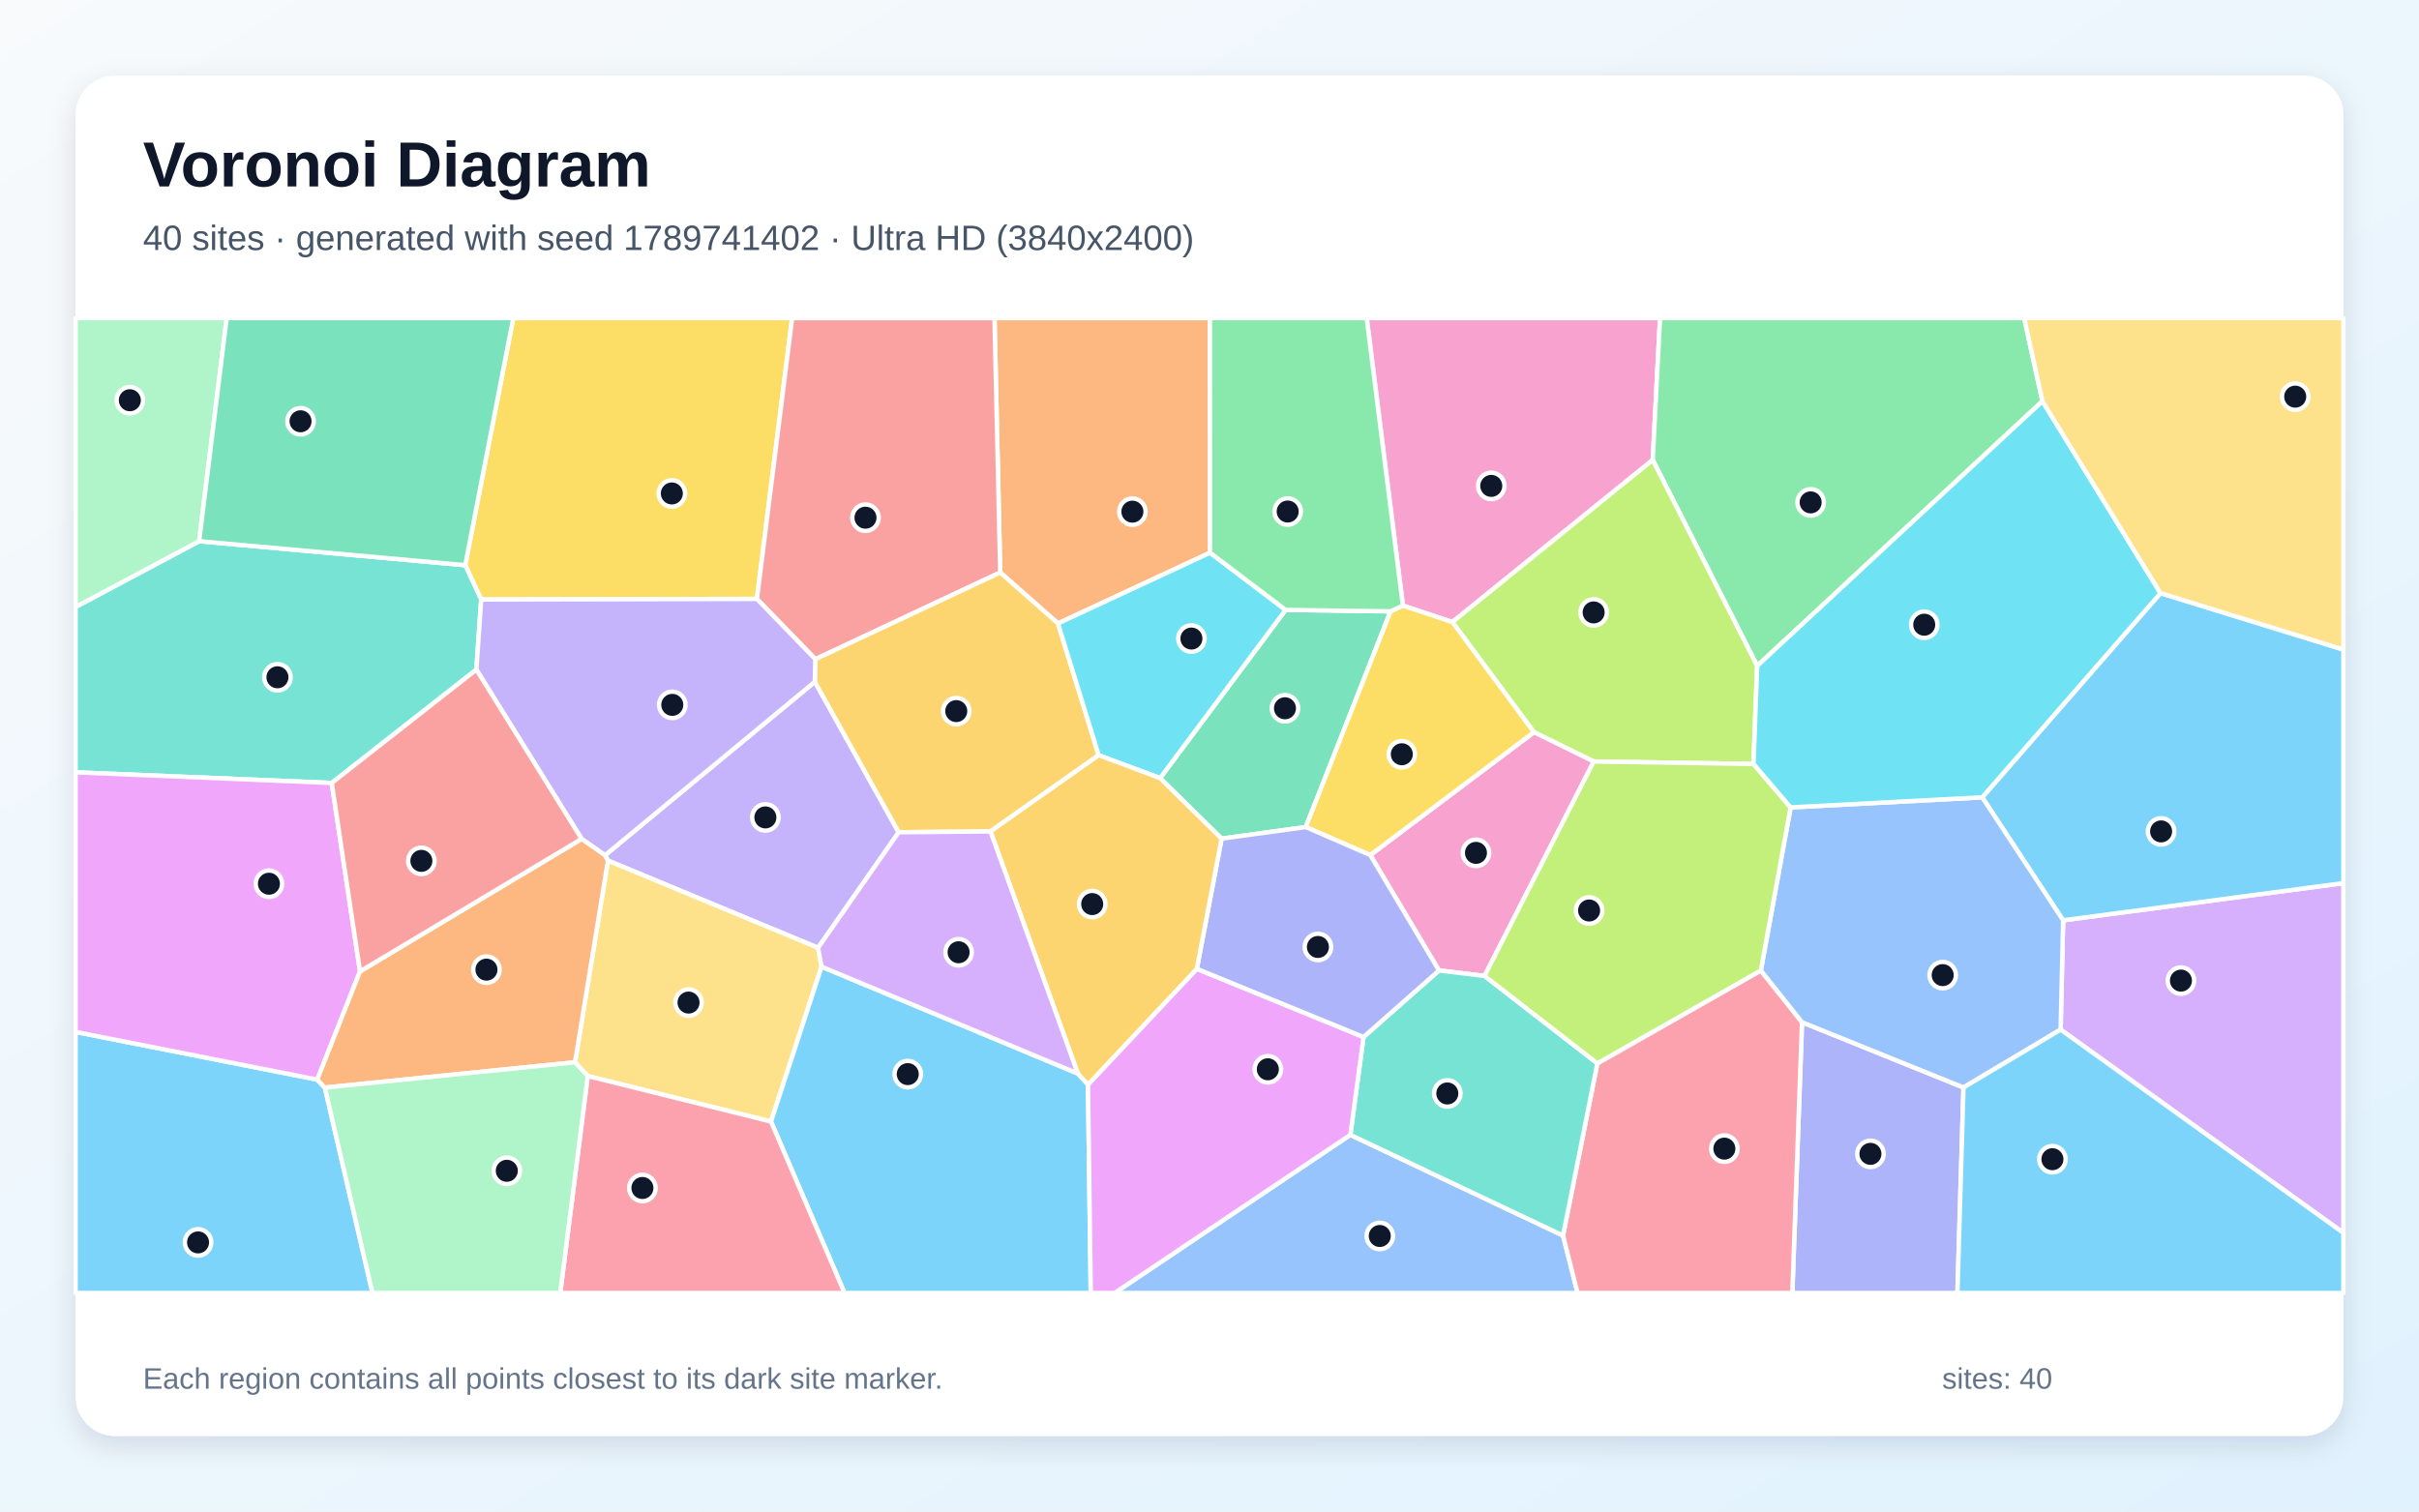
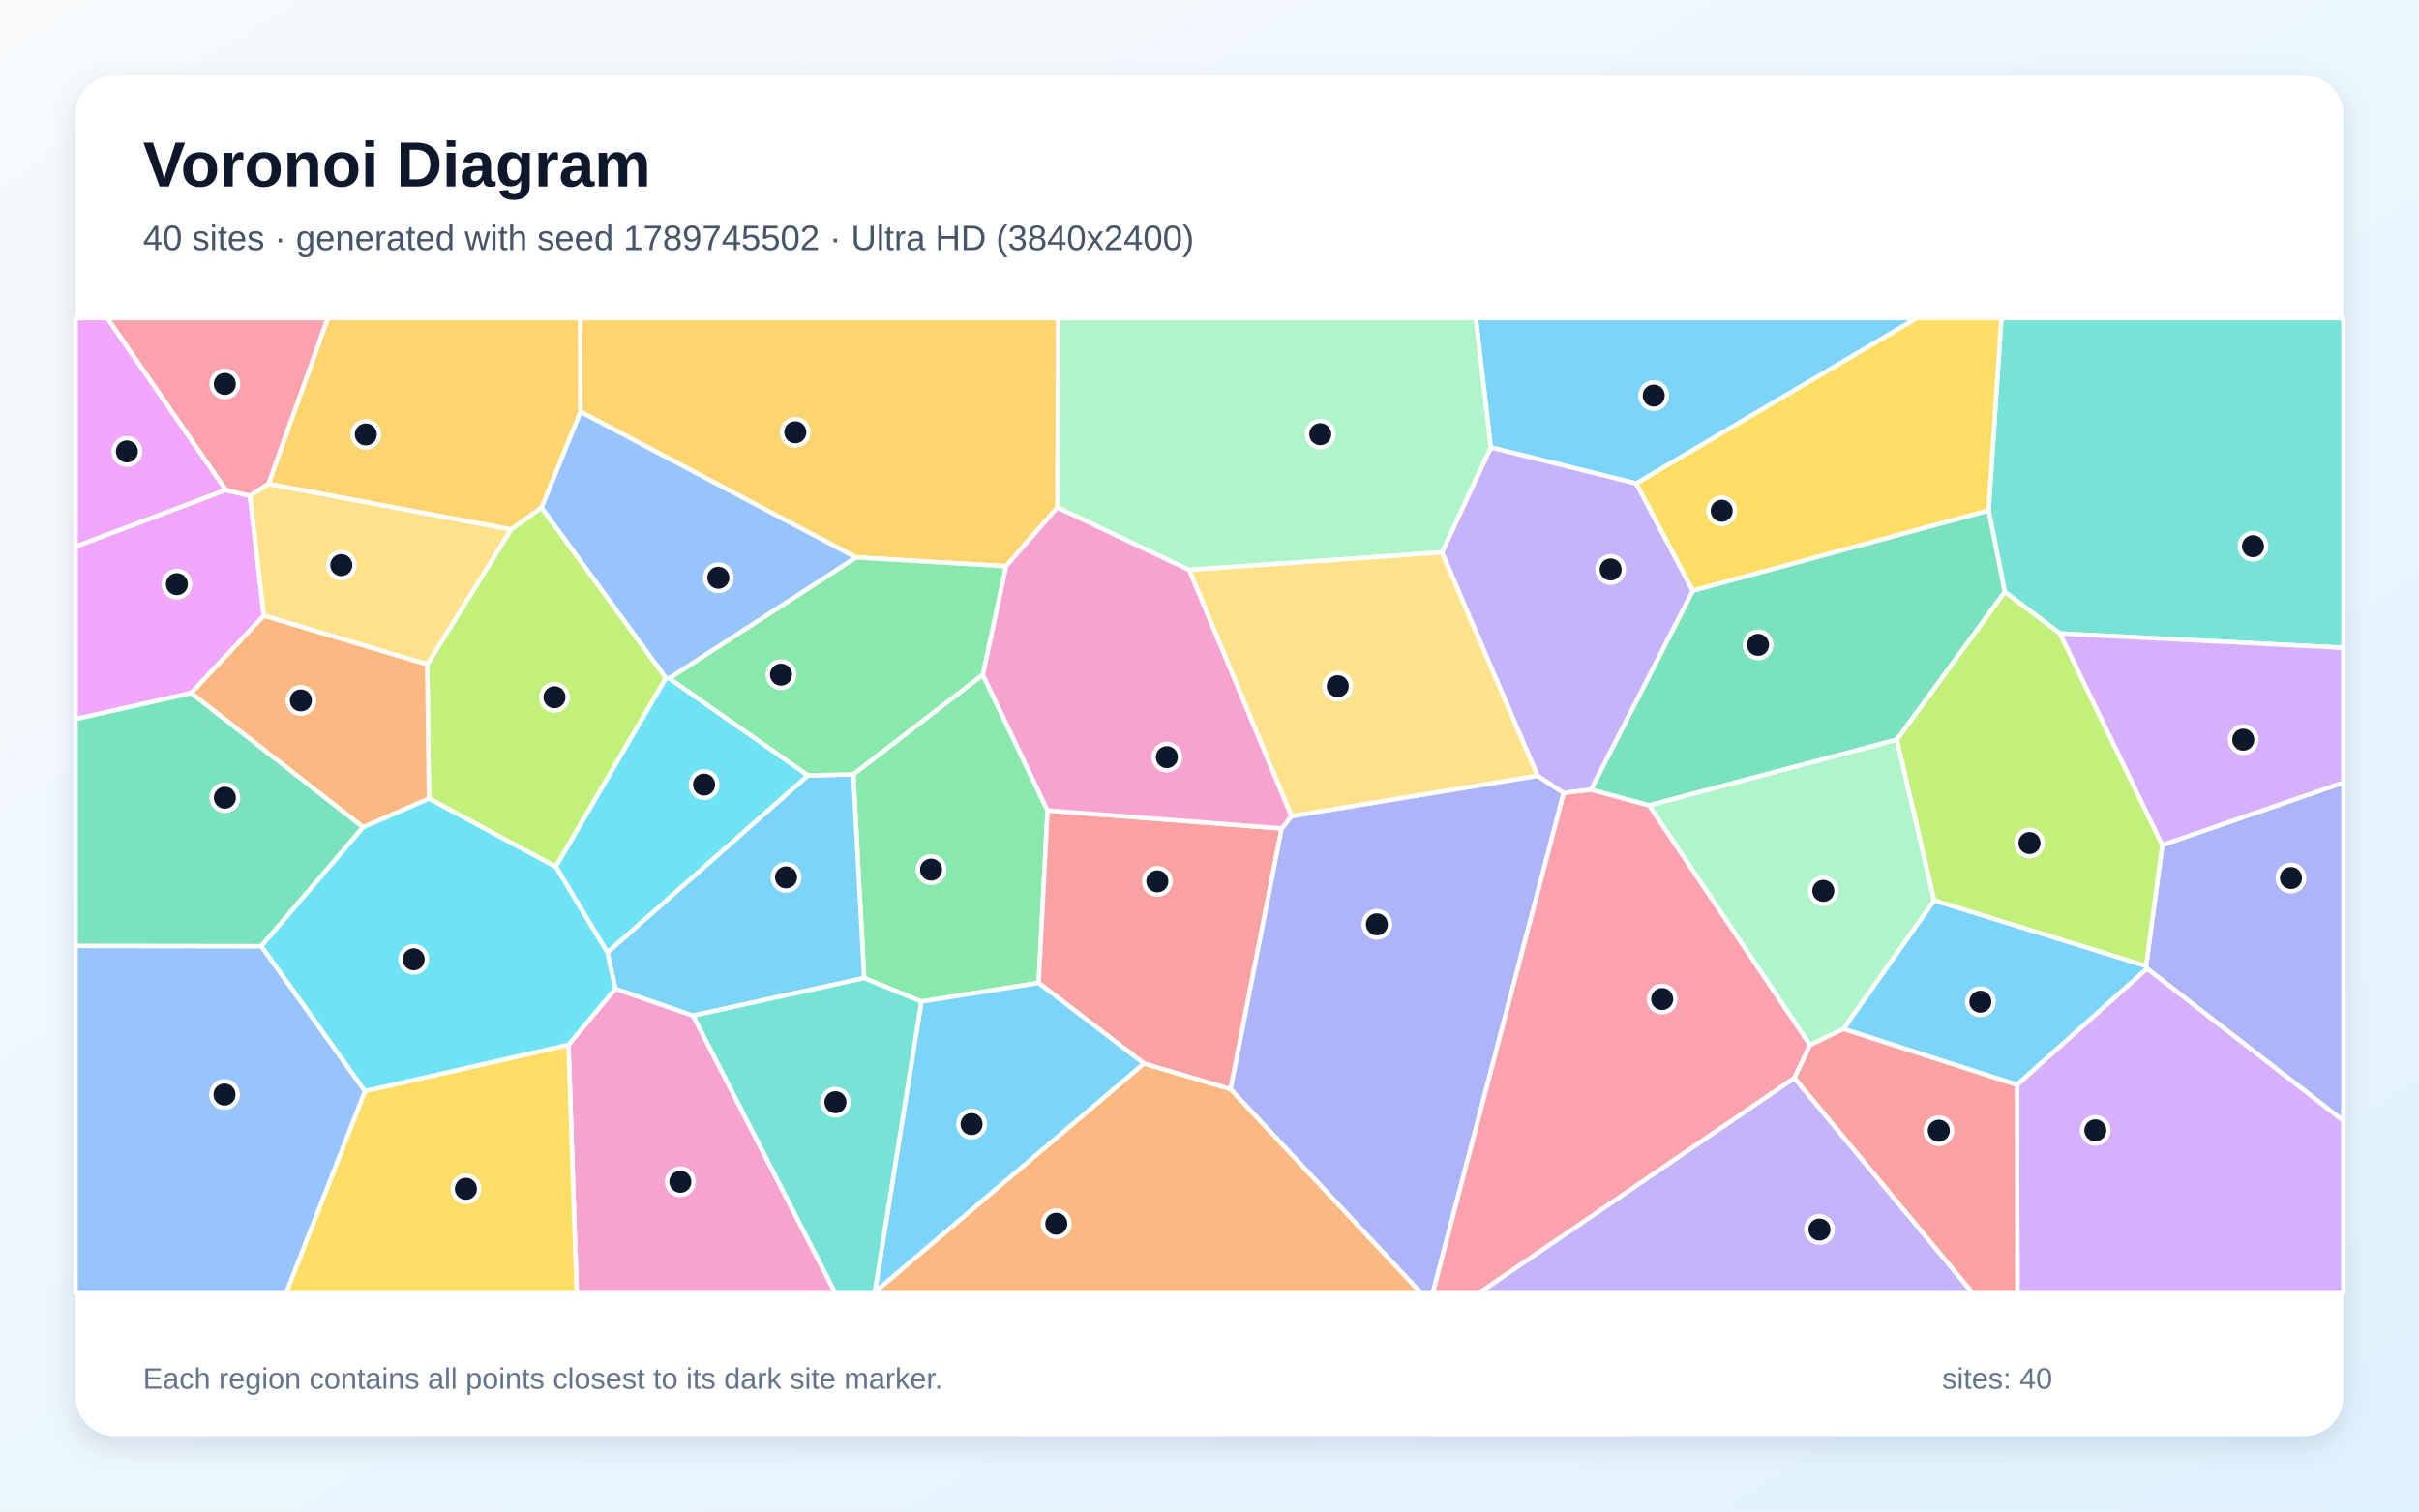
<svg xmlns="http://www.w3.org/2000/svg" width="3840" height="2400" viewBox="0 0 3840 2400" role="img" aria-labelledby="title description">
  <defs>
    <linearGradient id="background" x1="0" y1="0" x2="1" y2="1">
      <stop stop-color="#F8FAFC" />
      <stop offset="1" stop-color="#E0F2FE" />
    </linearGradient>
    <filter id="shadow" x="-5%" y="-5%" width="110%" height="110%">
      <feDropShadow dx="0" dy="15" stdDeviation="22" flood-color="#0F172A" flood-opacity=".12" />
    </filter>
  </defs>
  <rect width="3840" height="2400" fill="url(#background)" />
  <rect x="120" y="120" width="3600" height="2160" rx="63" fill="#FFFFFF" filter="url(#shadow)" />
  <g font-family="Arial, sans-serif">
    <text x="227" y="296" font-size="101" font-weight="700" fill="#0F172A">Voronoi Diagram</text>
-     <text x="227" y="397" font-size="56" fill="#475569">40 sites · generated with seed 1789741402 · Ultra HD (3840x2400)</text>
+     <text x="227" y="397" font-size="56" fill="#475569">40 sites · generated with seed 1789745502 · Ultra HD (3840x2400)</text>
  </g>
  <g stroke="#FFFFFF" stroke-width="7" stroke-linejoin="round">
-     <polygon points="120.0,1638.5 503.6,1714.2 515.7,1726.9 591.3,2053.0 120.0,2053.0" fill="#38BDF8" fill-opacity="0.65" />
-     <polygon points="1298.6,1504.9 965.1,1366.5 960.4,1358.0 1293.5,1082.5 1426.6,1321.5" fill="#A78BFA" fill-opacity="0.65" />
-     <polygon points="2305.6,987.7 2227.0,961.5 2169.5,505.0 2635.2,505.0 2623.6,730.3" fill="#F472B6" fill-opacity="0.65" />
-     <polygon points="1920.9,877.6 1679.5,989.9 1587.8,909.0 1578.7,505.0 1920.7,505.0" fill="#FB923C" fill-opacity="0.65" />
-     <polygon points="1201.6,951.0 763.9,951.9 738.5,897.4 814.8,505.0 1257.5,505.0" fill="#FACC15" fill-opacity="0.65" />
-     <polygon points="3242.2,637.0 2789.4,1057.3 2623.6,730.3 2635.2,505.0 3213.3,505.0" fill="#4ADE80" fill-opacity="0.65" />
-     <polygon points="316.1,859.3 738.5,897.4 763.9,951.9 756.2,1063.2 526.6,1243.2 120.0,1226.3 120.0,963.7" fill="#2DD4BF" fill-opacity="0.65" />
-     <polygon points="2143.6,1801.9 2481.2,1961.8 2504.3,2053.0 1769.4,2053.0" fill="#60A5FA" fill-opacity="0.65" />
-     <polygon points="526.6,1243.2 571.5,1542.4 503.6,1714.2 120.0,1638.5 120.0,1226.3" fill="#E879F9" fill-opacity="0.65" />
-     <polygon points="2207.4,970.7 2072.8,1313.2 1939.2,1331.6 1841.5,1235.5 2040.8,968.4" fill="#34D399" fill-opacity="0.65" />
-     <polygon points="1587.8,909.0 1294.3,1046.7 1201.6,951.0 1257.5,505.0 1578.7,505.0" fill="#F87171" fill-opacity="0.65" />
-     <polygon points="2860.6,1623.1 3116.9,1726.7 3107.3,2053.0 2845.2,2053.0" fill="#818CF8" fill-opacity="0.65" />
-     <polygon points="1744.1,1199.1 1572.3,1320.1 1426.6,1321.5 1293.5,1082.5 1294.3,1046.7 1587.8,909.0 1679.5,989.9" fill="#FBBF24" fill-opacity="0.65" />
-     <polygon points="2783.6,1213.0 2530.0,1209.1 2435.0,1162.6 2305.6,987.7 2623.6,730.3 2789.4,1057.3" fill="#A3E635" fill-opacity="0.65" />
-     <polygon points="3271.1,1634.8 3275.1,1461.3 3720.0,1402.2 3720.0,1957.6" fill="#C084FC" fill-opacity="0.65" />
-     <polygon points="2481.2,1961.8 2535.7,1688.4 2795.2,1540.9 2860.6,1623.1 2845.2,2053.0 2504.3,2053.0" fill="#FB7185" fill-opacity="0.65" />
-     <polygon points="2040.8,968.4 1841.5,1235.5 1744.1,1199.1 1679.5,989.9 1920.9,877.6" fill="#22D3EE" fill-opacity="0.65" />
-     <polygon points="316.1,859.3 120.0,963.7 120.0,505.0 359.8,505.0" fill="#86EFAC" fill-opacity="0.65" />
-     <polygon points="933.0,1708.5 912.8,1686.7 965.1,1366.5 1298.6,1504.9 1304.2,1534.9 1223.9,1780.8" fill="#FCD34D" fill-opacity="0.65" />
-     <polygon points="1223.9,1780.8 1304.2,1534.9 1711.0,1704.6 1727.1,1722.0 1731.5,2053.0 1340.7,2053.0" fill="#38BDF8" fill-opacity="0.65" />
-     <polygon points="3275.1,1461.3 3146.6,1266.0 3429.6,941.8 3720.0,1031.4 3720.0,1402.2" fill="#38BDF8" fill-opacity="0.65" />
-     <polygon points="923.3,1332.0 756.2,1063.2 763.9,951.9 1201.6,951.0 1294.3,1046.7 1293.5,1082.5 960.4,1358.0" fill="#A78BFA" fill-opacity="0.65" />
-     <polygon points="2175.2,1357.7 2435.0,1162.6 2530.0,1209.1 2356.6,1549.6 2284.3,1540.9" fill="#F472B6" fill-opacity="0.65" />
-     <polygon points="515.7,1726.9 503.6,1714.2 571.5,1542.4 923.3,1332.0 960.4,1358.0 965.1,1366.5 912.8,1686.7" fill="#FB923C" fill-opacity="0.65" />
-     <polygon points="2435.0,1162.6 2175.2,1357.7 2072.8,1313.2 2207.4,970.7 2227.0,961.5 2305.6,987.7" fill="#FACC15" fill-opacity="0.65" />
-     <polygon points="2207.4,970.7 2040.8,968.4 1920.9,877.6 1920.7,505.0 2169.5,505.0 2227.0,961.5" fill="#4ADE80" fill-opacity="0.65" />
-     <polygon points="2164.5,1646.6 2284.3,1540.9 2356.6,1549.6 2535.7,1688.4 2481.2,1961.8 2143.6,1801.9" fill="#2DD4BF" fill-opacity="0.65" />
-     <polygon points="3146.6,1266.0 3275.1,1461.3 3271.1,1634.8 3116.9,1726.7 2860.6,1623.1 2795.2,1540.9 2842.5,1282.0" fill="#60A5FA" fill-opacity="0.65" />
-     <polygon points="1727.1,1722.0 1899.9,1538.3 2164.5,1646.6 2143.6,1801.9 1769.4,2053.0 1731.5,2053.0" fill="#E879F9" fill-opacity="0.65" />
-     <polygon points="738.5,897.4 316.1,859.3 359.8,505.0 814.8,505.0" fill="#34D399" fill-opacity="0.65" />
-     <polygon points="571.5,1542.4 526.6,1243.2 756.2,1063.2 923.3,1332.0" fill="#F87171" fill-opacity="0.65" />
-     <polygon points="2175.2,1357.7 2284.3,1540.9 2164.5,1646.6 1899.9,1538.3 1939.2,1331.6 2072.8,1313.2" fill="#818CF8" fill-opacity="0.65" />
-     <polygon points="1899.9,1538.3 1727.1,1722.0 1711.0,1704.6 1572.3,1320.1 1744.1,1199.1 1841.5,1235.5 1939.2,1331.6" fill="#FBBF24" fill-opacity="0.65" />
-     <polygon points="2842.5,1282.0 2795.2,1540.9 2535.7,1688.4 2356.6,1549.6 2530.0,1209.1 2783.6,1213.0" fill="#A3E635" fill-opacity="0.65" />
-     <polygon points="1711.0,1704.6 1304.2,1534.9 1298.6,1504.9 1426.6,1321.5 1572.3,1320.1" fill="#C084FC" fill-opacity="0.65" />
-     <polygon points="933.0,1708.5 1223.9,1780.8 1340.7,2053.0 889.3,2053.0" fill="#FB7185" fill-opacity="0.65" />
-     <polygon points="3429.6,941.8 3146.6,1266.0 2842.5,1282.0 2783.6,1213.0 2789.4,1057.3 3242.2,637.0" fill="#22D3EE" fill-opacity="0.65" />
-     <polygon points="515.7,1726.9 912.8,1686.7 933.0,1708.5 889.3,2053.0 591.3,2053.0" fill="#86EFAC" fill-opacity="0.65" />
-     <polygon points="3429.6,941.8 3242.2,637.0 3213.3,505.0 3720.0,505.0 3720.0,1031.4" fill="#FCD34D" fill-opacity="0.65" />
-     <polygon points="3116.9,1726.7 3271.1,1634.8 3720.0,1957.6 3720.0,2053.0 3107.3,2053.0" fill="#38BDF8" fill-opacity="0.65" />
+     <polygon points="2597.5,767.7 2366.5,710.4 2342.7,505.0 3043.1,505.0" fill="#38BDF8" fill-opacity="0.65" />
+     <polygon points="2848.4,1711.4 3131.6,2053.0 2347.6,2053.0" fill="#A78BFA" fill-opacity="0.65" />
+     <polygon points="902.4,1658.9 976.8,1569.8 1100.3,1612.6 1326.0,2053.0 915.5,2053.0" fill="#F472B6" fill-opacity="0.65" />
+     <polygon points="1388.7,2051.5 1815.9,1688.6 1953.5,1729.2 2255.9,2053.0 1387.9,2053.0" fill="#FB923C" fill-opacity="0.65" />
+     <polygon points="579.4,1732.4 902.4,1658.9 915.5,2053.0 454.1,2053.0" fill="#FACC15" fill-opacity="0.65" />
+     <polygon points="1371.8,1553.0 1354.5,1229.4 1560.1,1071.2 1662.9,1286.8 1648.8,1560.7 1462.6,1590.3" fill="#4ADE80" fill-opacity="0.65" />
+     <polygon points="3270.2,1005.9 3182.5,939.9 3156.7,810.4 3177.1,505.0 3720.0,505.0 3720.0,1028.6" fill="#2DD4BF" fill-opacity="0.65" />
+     <polygon points="120.0,1501.9 414.9,1502.3 579.4,1732.4 454.1,2053.0 120.0,2053.0" fill="#60A5FA" fill-opacity="0.65" />
+     <polygon points="358.3,778.0 396.8,787.2 418.8,977.6 303.5,1100.5 120.0,1141.8 120.0,867.7" fill="#E879F9" fill-opacity="0.65" />
+     <polygon points="3156.7,810.4 3182.5,939.9 3011.2,1174.5 2617.8,1278.9 2525.5,1253.9 2687.3,937.7" fill="#34D399" fill-opacity="0.65" />
+     <polygon points="2034.6,1315.4 1953.5,1729.2 1815.9,1688.6 1648.8,1560.7 1662.9,1286.8" fill="#F87171" fill-opacity="0.65" />
+     <polygon points="1953.5,1729.2 2034.6,1315.4 2050.2,1295.8 2440.7,1231.7 2482.3,1259.1 2274.5,2053.0 2255.9,2053.0" fill="#818CF8" fill-opacity="0.65" />
+     <polygon points="1678.7,805.6 1596.9,899.1 1358.8,885.1 921.4,653.8 920.7,505.0 1679.8,505.0" fill="#FBBF24" fill-opacity="0.65" />
+     <polygon points="680.9,1268.1 678.2,1055.0 811.3,840.5 859.6,805.8 1057.2,1076.6 882.3,1376.3" fill="#A3E635" fill-opacity="0.65" />
+     <polygon points="3201.8,1722.3 3408.3,1537.7 3720.0,1779.3 3720.0,2053.0 3202.5,2053.0" fill="#C084FC" fill-opacity="0.65" />
+     <polygon points="426.4,768.2 396.8,787.2 358.3,778.0 170.1,505.0 520.6,505.0" fill="#FB7185" fill-opacity="0.65" />
+     <polygon points="882.3,1376.3 1057.2,1076.6 1062.3,1077.0 1282.7,1231.2 964.2,1512.5" fill="#22D3EE" fill-opacity="0.65" />
+     <polygon points="2617.8,1278.9 3011.2,1174.5 3070.5,1429.8 2926.6,1633.6 2873.2,1659.3" fill="#86EFAC" fill-opacity="0.65" />
+     <polygon points="426.4,768.2 811.3,840.5 678.2,1055.0 418.8,977.6 396.8,787.2" fill="#FCD34D" fill-opacity="0.65" />
+     <polygon points="1462.6,1590.3 1648.8,1560.7 1815.9,1688.6 1388.7,2051.5" fill="#38BDF8" fill-opacity="0.65" />
+     <polygon points="964.2,1512.5 1282.7,1231.2 1354.5,1229.4 1371.8,1553.0 1100.3,1612.6 976.8,1569.8" fill="#38BDF8" fill-opacity="0.65" />
+     <polygon points="2482.3,1259.1 2440.7,1231.7 2288.9,877.1 2366.5,710.4 2597.5,767.7 2687.3,937.7 2525.5,1253.9" fill="#A78BFA" fill-opacity="0.65" />
+     <polygon points="1887.9,904.9 2050.2,1295.8 2034.6,1315.4 1662.9,1286.8 1560.1,1071.2 1596.9,899.1 1678.7,805.6" fill="#F472B6" fill-opacity="0.65" />
+     <polygon points="678.2,1055.0 680.9,1268.1 576.4,1313.6 303.5,1100.5 418.8,977.6" fill="#FB923C" fill-opacity="0.65" />
+     <polygon points="3156.7,810.4 2687.3,937.7 2597.5,767.7 3043.1,505.0 3177.1,505.0" fill="#FACC15" fill-opacity="0.65" />
+     <polygon points="1282.7,1231.2 1062.3,1077.0 1358.8,885.1 1596.9,899.1 1560.1,1071.2 1354.5,1229.4" fill="#4ADE80" fill-opacity="0.65" />
+     <polygon points="1100.3,1612.6 1371.8,1553.0 1462.6,1590.3 1388.7,2051.5 1387.9,2053.0 1326.0,2053.0" fill="#2DD4BF" fill-opacity="0.65" />
+     <polygon points="921.4,653.8 1358.8,885.1 1062.3,1077.0 1057.2,1076.6 859.6,805.8" fill="#60A5FA" fill-opacity="0.65" />
+     <polygon points="358.3,778.0 120.0,867.7 120.0,505.0 170.1,505.0" fill="#E879F9" fill-opacity="0.65" />
+     <polygon points="576.4,1313.6 414.9,1502.3 120.0,1501.9 120.0,1141.8 303.5,1100.5" fill="#34D399" fill-opacity="0.65" />
+     <polygon points="2848.4,1711.4 2873.2,1659.3 2926.6,1633.6 3201.8,1722.3 3202.5,2053.0 3131.6,2053.0" fill="#F87171" fill-opacity="0.65" />
+     <polygon points="3408.3,1537.7 3406.8,1533.9 3432.5,1341.7 3720.0,1242.5 3720.0,1779.3" fill="#818CF8" fill-opacity="0.65" />
+     <polygon points="921.4,653.8 859.6,805.8 811.3,840.5 426.4,768.2 520.6,505.0 920.7,505.0" fill="#FBBF24" fill-opacity="0.65" />
+     <polygon points="3432.5,1341.7 3406.8,1533.9 3070.5,1429.8 3011.2,1174.5 3182.5,939.9 3270.2,1005.9" fill="#A3E635" fill-opacity="0.65" />
+     <polygon points="3432.5,1341.7 3270.2,1005.9 3720.0,1028.6 3720.0,1242.5" fill="#C084FC" fill-opacity="0.65" />
+     <polygon points="2482.3,1259.1 2525.5,1253.9 2617.8,1278.9 2873.2,1659.3 2848.4,1711.4 2347.6,2053.0 2274.5,2053.0" fill="#FB7185" fill-opacity="0.65" />
+     <polygon points="579.4,1732.4 414.9,1502.3 576.4,1313.6 680.9,1268.1 882.3,1376.3 964.2,1512.5 976.8,1569.8 902.4,1658.9" fill="#22D3EE" fill-opacity="0.65" />
+     <polygon points="2288.9,877.1 1887.9,904.9 1678.7,805.6 1679.8,505.0 2342.7,505.0 2366.5,710.4" fill="#86EFAC" fill-opacity="0.65" />
+     <polygon points="2288.9,877.1 2440.7,1231.7 2050.2,1295.8 1887.9,904.9" fill="#FCD34D" fill-opacity="0.65" />
+     <polygon points="3406.8,1533.9 3408.3,1537.7 3201.8,1722.3 2926.6,1633.6 3070.5,1429.8" fill="#38BDF8" fill-opacity="0.65" />
  </g>
  <g>
-     <circle cx="314.4" cy="1972.7" r="21" fill="#0F172A" stroke="#FFFFFF" stroke-width="7" />
-     <circle cx="1215.0" cy="1297.9" r="21" fill="#0F172A" stroke="#FFFFFF" stroke-width="7" />
-     <circle cx="2367.3" cy="771.5" r="21" fill="#0F172A" stroke="#FFFFFF" stroke-width="7" />
-     <circle cx="1797.6" cy="812.4" r="21" fill="#0F172A" stroke="#FFFFFF" stroke-width="7" />
-     <circle cx="1066.5" cy="783.5" r="21" fill="#0F172A" stroke="#FFFFFF" stroke-width="7" />
-     <circle cx="2874.3" cy="797.7" r="21" fill="#0F172A" stroke="#FFFFFF" stroke-width="7" />
-     <circle cx="440.4" cy="1075.4" r="21" fill="#0F172A" stroke="#FFFFFF" stroke-width="7" />
-     <circle cx="2190.3" cy="1962.5" r="21" fill="#0F172A" stroke="#FFFFFF" stroke-width="7" />
-     <circle cx="426.9" cy="1403.2" r="21" fill="#0F172A" stroke="#FFFFFF" stroke-width="7" />
-     <circle cx="2039.8" cy="1124.6" r="21" fill="#0F172A" stroke="#FFFFFF" stroke-width="7" />
-     <circle cx="1373.9" cy="822.0" r="21" fill="#0F172A" stroke="#FFFFFF" stroke-width="7" />
-     <circle cx="2969.2" cy="1832.1" r="21" fill="#0F172A" stroke="#FFFFFF" stroke-width="7" />
-     <circle cx="1518.0" cy="1129.1" r="21" fill="#0F172A" stroke="#FFFFFF" stroke-width="7" />
-     <circle cx="2529.8" cy="972.4" r="21" fill="#0F172A" stroke="#FFFFFF" stroke-width="7" />
-     <circle cx="3462.1" cy="1557.0" r="21" fill="#0F172A" stroke="#FFFFFF" stroke-width="7" />
-     <circle cx="2737.3" cy="1823.8" r="21" fill="#0F172A" stroke="#FFFFFF" stroke-width="7" />
-     <circle cx="1891.3" cy="1013.9" r="21" fill="#0F172A" stroke="#FFFFFF" stroke-width="7" />
-     <circle cx="206.1" cy="635.5" r="21" fill="#0F172A" stroke="#FFFFFF" stroke-width="7" />
-     <circle cx="1093.0" cy="1591.9" r="21" fill="#0F172A" stroke="#FFFFFF" stroke-width="7" />
-     <circle cx="1441.0" cy="1705.5" r="21" fill="#0F172A" stroke="#FFFFFF" stroke-width="7" />
-     <circle cx="3430.6" cy="1320.1" r="21" fill="#0F172A" stroke="#FFFFFF" stroke-width="7" />
-     <circle cx="1067.2" cy="1119.2" r="21" fill="#0F172A" stroke="#FFFFFF" stroke-width="7" />
-     <circle cx="2343.0" cy="1354.2" r="21" fill="#0F172A" stroke="#FFFFFF" stroke-width="7" />
-     <circle cx="772.2" cy="1539.6" r="21" fill="#0F172A" stroke="#FFFFFF" stroke-width="7" />
-     <circle cx="2225.3" cy="1197.6" r="21" fill="#0F172A" stroke="#FFFFFF" stroke-width="7" />
-     <circle cx="2044.1" cy="812.2" r="21" fill="#0F172A" stroke="#FFFFFF" stroke-width="7" />
-     <circle cx="2297.5" cy="1736.2" r="21" fill="#0F172A" stroke="#FFFFFF" stroke-width="7" />
-     <circle cx="3083.9" cy="1548.3" r="21" fill="#0F172A" stroke="#FFFFFF" stroke-width="7" />
-     <circle cx="2012.6" cy="1697.8" r="21" fill="#0F172A" stroke="#FFFFFF" stroke-width="7" />
-     <circle cx="477.1" cy="668.9" r="21" fill="#0F172A" stroke="#FFFFFF" stroke-width="7" />
-     <circle cx="668.9" cy="1366.9" r="21" fill="#0F172A" stroke="#FFFFFF" stroke-width="7" />
-     <circle cx="2092.1" cy="1503.6" r="21" fill="#0F172A" stroke="#FFFFFF" stroke-width="7" />
-     <circle cx="1733.8" cy="1435.5" r="21" fill="#0F172A" stroke="#FFFFFF" stroke-width="7" />
-     <circle cx="2522.6" cy="1445.7" r="21" fill="#0F172A" stroke="#FFFFFF" stroke-width="7" />
-     <circle cx="1521.7" cy="1512.0" r="21" fill="#0F172A" stroke="#FFFFFF" stroke-width="7" />
-     <circle cx="1019.8" cy="1886.3" r="21" fill="#0F172A" stroke="#FFFFFF" stroke-width="7" />
-     <circle cx="3054.6" cy="991.9" r="21" fill="#0F172A" stroke="#FFFFFF" stroke-width="7" />
-     <circle cx="804.5" cy="1859.0" r="21" fill="#0F172A" stroke="#FFFFFF" stroke-width="7" />
-     <circle cx="3643.5" cy="629.8" r="21" fill="#0F172A" stroke="#FFFFFF" stroke-width="7" />
-     <circle cx="3258.1" cy="1840.6" r="21" fill="#0F172A" stroke="#FFFFFF" stroke-width="7" />
+     <circle cx="2625.2" cy="628.1" r="21" fill="#0F172A" stroke="#FFFFFF" stroke-width="7" />
+     <circle cx="2888.3" cy="1952.3" r="21" fill="#0F172A" stroke="#FFFFFF" stroke-width="7" />
+     <circle cx="1080.0" cy="1876.4" r="21" fill="#0F172A" stroke="#FFFFFF" stroke-width="7" />
+     <circle cx="1676.8" cy="1943.1" r="21" fill="#0F172A" stroke="#FFFFFF" stroke-width="7" />
+     <circle cx="739.6" cy="1887.6" r="21" fill="#0F172A" stroke="#FFFFFF" stroke-width="7" />
+     <circle cx="1478.0" cy="1380.8" r="21" fill="#0F172A" stroke="#FFFFFF" stroke-width="7" />
+     <circle cx="3576.5" cy="867.3" r="21" fill="#0F172A" stroke="#FFFFFF" stroke-width="7" />
+     <circle cx="356.4" cy="1737.9" r="21" fill="#0F172A" stroke="#FFFFFF" stroke-width="7" />
+     <circle cx="280.8" cy="927.5" r="21" fill="#0F172A" stroke="#FFFFFF" stroke-width="7" />
+     <circle cx="2790.8" cy="1023.9" r="21" fill="#0F172A" stroke="#FFFFFF" stroke-width="7" />
+     <circle cx="1837.2" cy="1399.4" r="21" fill="#0F172A" stroke="#FFFFFF" stroke-width="7" />
+     <circle cx="2185.7" cy="1467.7" r="21" fill="#0F172A" stroke="#FFFFFF" stroke-width="7" />
+     <circle cx="1262.5" cy="686.4" r="21" fill="#0F172A" stroke="#FFFFFF" stroke-width="7" />
+     <circle cx="880.2" cy="1107.1" r="21" fill="#0F172A" stroke="#FFFFFF" stroke-width="7" />
+     <circle cx="3326.2" cy="1794.8" r="21" fill="#0F172A" stroke="#FFFFFF" stroke-width="7" />
+     <circle cx="356.9" cy="609.6" r="21" fill="#0F172A" stroke="#FFFFFF" stroke-width="7" />
+     <circle cx="1117.7" cy="1245.8" r="21" fill="#0F172A" stroke="#FFFFFF" stroke-width="7" />
+     <circle cx="2894.4" cy="1414.5" r="21" fill="#0F172A" stroke="#FFFFFF" stroke-width="7" />
+     <circle cx="541.8" cy="897.3" r="21" fill="#0F172A" stroke="#FFFFFF" stroke-width="7" />
+     <circle cx="1542.3" cy="1784.8" r="21" fill="#0F172A" stroke="#FFFFFF" stroke-width="7" />
+     <circle cx="1247.8" cy="1393.1" r="21" fill="#0F172A" stroke="#FFFFFF" stroke-width="7" />
+     <circle cx="2556.8" cy="904.2" r="21" fill="#0F172A" stroke="#FFFFFF" stroke-width="7" />
+     <circle cx="1852.3" cy="1202.2" r="21" fill="#0F172A" stroke="#FFFFFF" stroke-width="7" />
+     <circle cx="477.6" cy="1112.1" r="21" fill="#0F172A" stroke="#FFFFFF" stroke-width="7" />
+     <circle cx="2733.1" cy="811.0" r="21" fill="#0F172A" stroke="#FFFFFF" stroke-width="7" />
+     <circle cx="1239.8" cy="1071.2" r="21" fill="#0F172A" stroke="#FFFFFF" stroke-width="7" />
+     <circle cx="1326.2" cy="1750.1" r="21" fill="#0F172A" stroke="#FFFFFF" stroke-width="7" />
+     <circle cx="1140.3" cy="917.4" r="21" fill="#0F172A" stroke="#FFFFFF" stroke-width="7" />
+     <circle cx="201.4" cy="716.8" r="21" fill="#0F172A" stroke="#FFFFFF" stroke-width="7" />
+     <circle cx="357.0" cy="1266.6" r="21" fill="#0F172A" stroke="#FFFFFF" stroke-width="7" />
+     <circle cx="3077.7" cy="1795.3" r="21" fill="#0F172A" stroke="#FFFFFF" stroke-width="7" />
+     <circle cx="3636.8" cy="1394.1" r="21" fill="#0F172A" stroke="#FFFFFF" stroke-width="7" />
+     <circle cx="580.7" cy="689.8" r="21" fill="#0F172A" stroke="#FFFFFF" stroke-width="7" />
+     <circle cx="3221.7" cy="1338.6" r="21" fill="#0F172A" stroke="#FFFFFF" stroke-width="7" />
+     <circle cx="3561.0" cy="1174.5" r="21" fill="#0F172A" stroke="#FFFFFF" stroke-width="7" />
+     <circle cx="2638.6" cy="1586.3" r="21" fill="#0F172A" stroke="#FFFFFF" stroke-width="7" />
+     <circle cx="656.7" cy="1523.2" r="21" fill="#0F172A" stroke="#FFFFFF" stroke-width="7" />
+     <circle cx="2095.8" cy="689.4" r="21" fill="#0F172A" stroke="#FFFFFF" stroke-width="7" />
+     <circle cx="2123.6" cy="1089.6" r="21" fill="#0F172A" stroke="#FFFFFF" stroke-width="7" />
+     <circle cx="3143.7" cy="1590.5" r="21" fill="#0F172A" stroke="#FFFFFF" stroke-width="7" />
  </g>
  <g font-family="Arial, sans-serif" font-size="47" fill="#64748B">
    <text x="227" y="2205">Each region contains all points closest to its dark site marker.</text>
    <text x="3083" y="2205">sites: 40</text>
  </g>
</svg>
